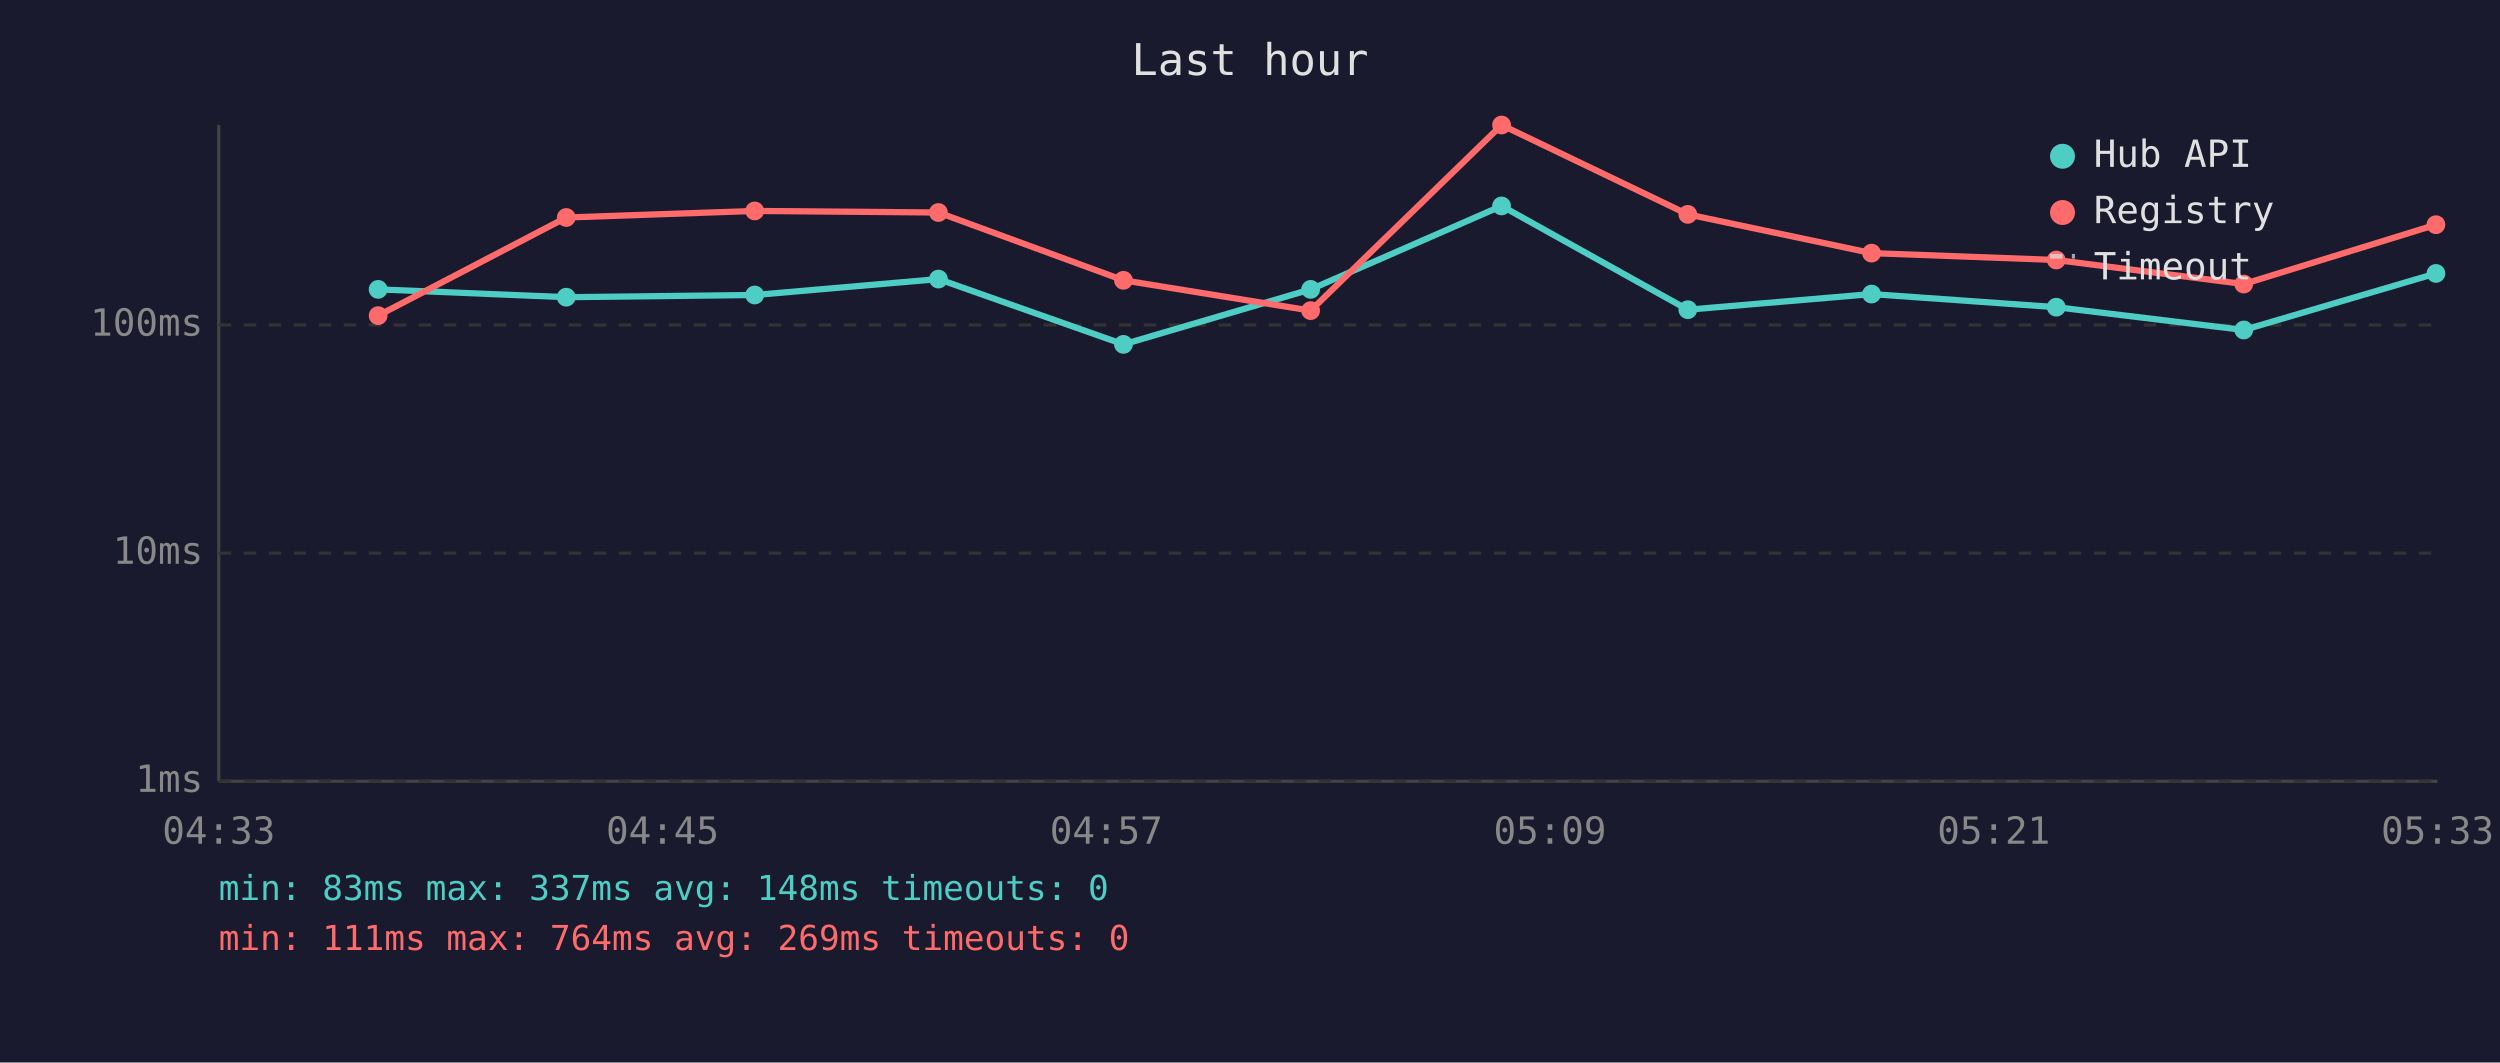
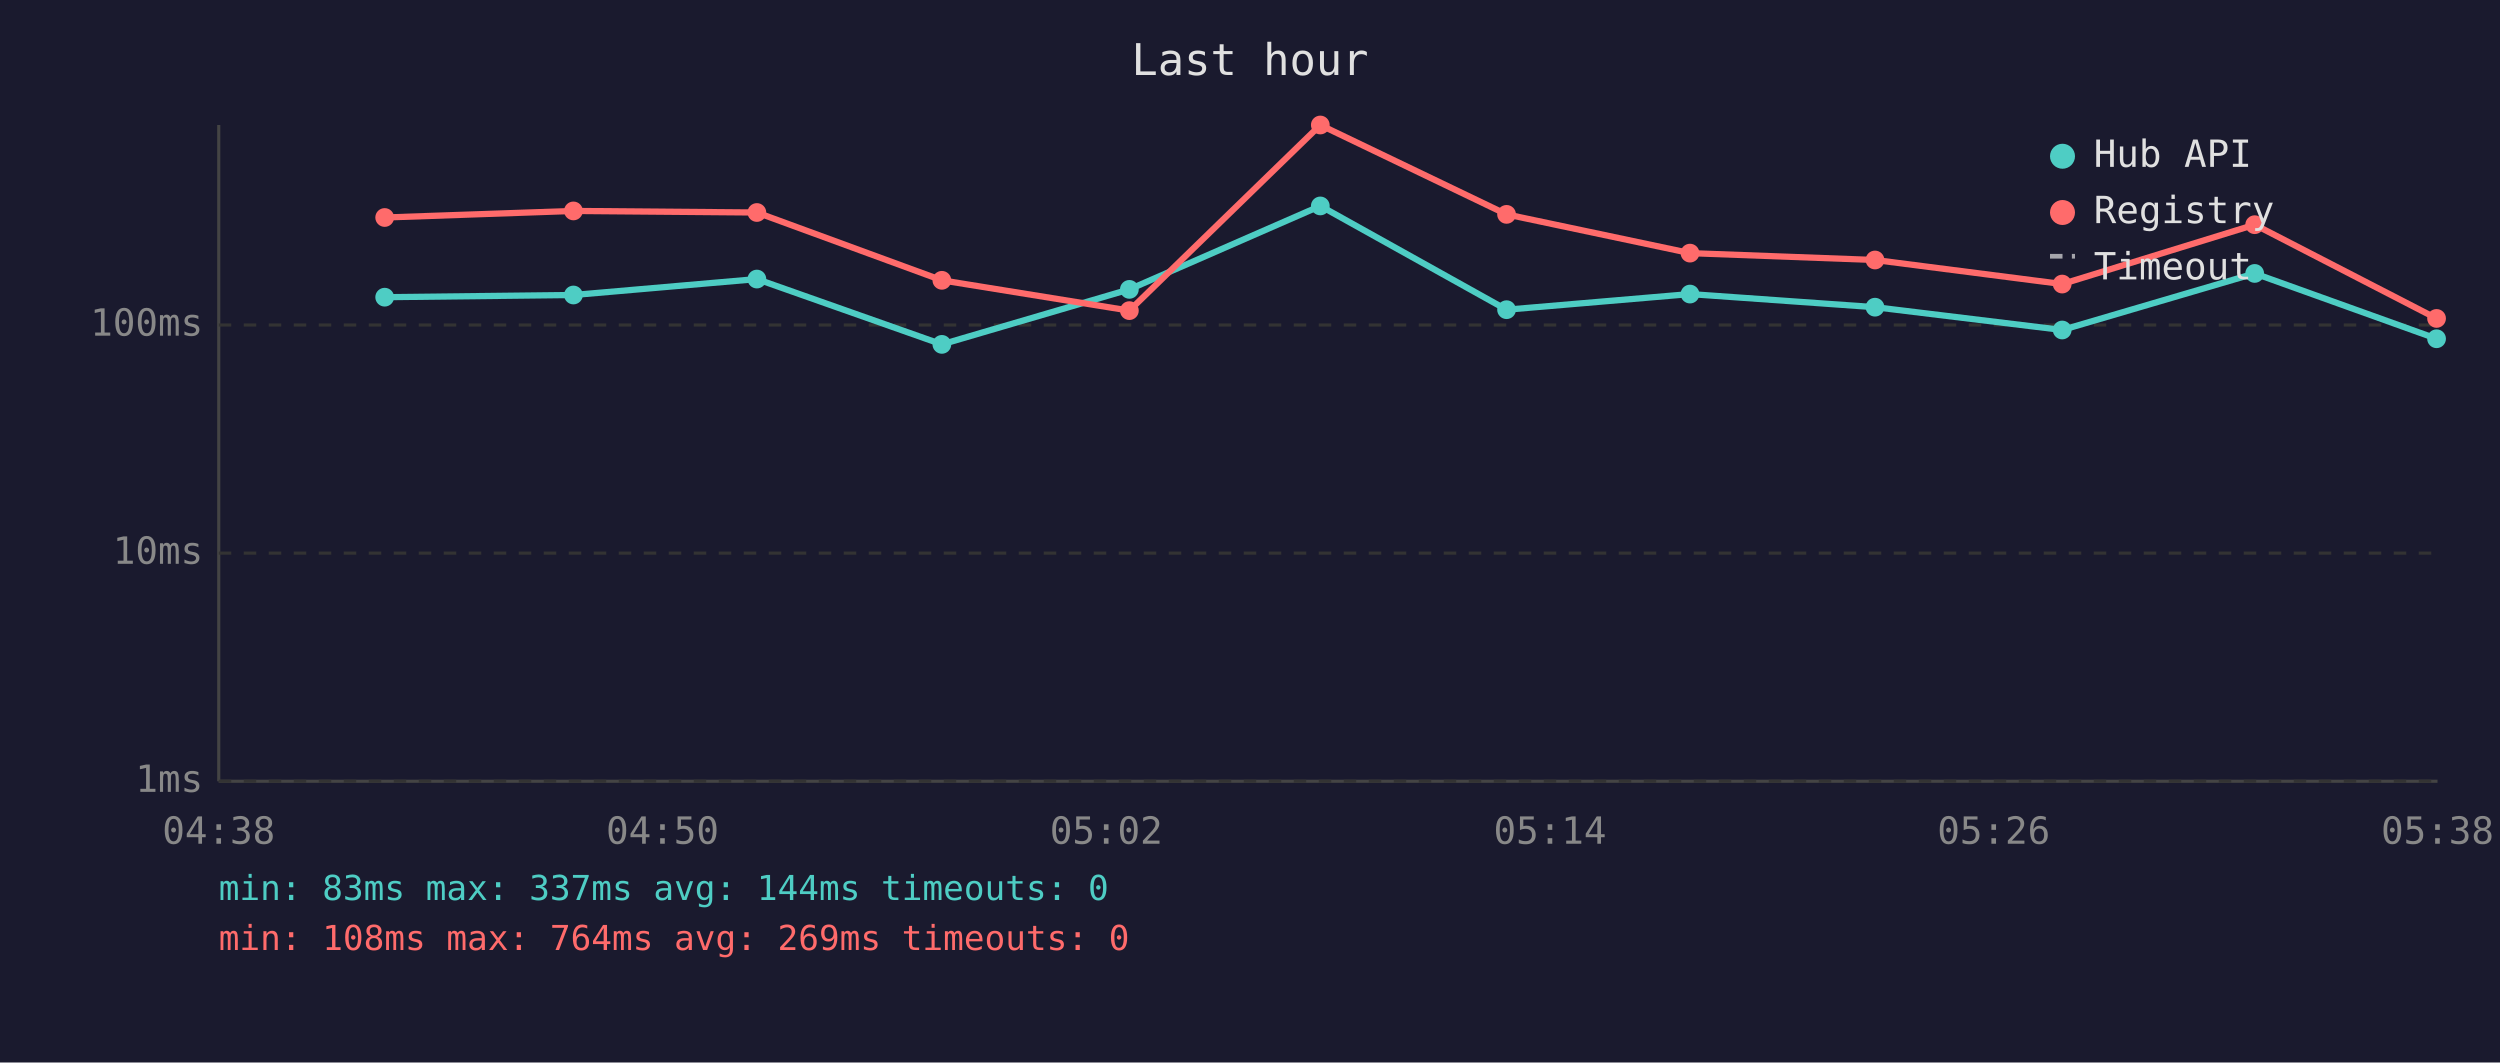
<svg xmlns="http://www.w3.org/2000/svg" viewBox="0 0 800 340" font-family="monospace" font-size="12">
  <rect width="800" height="340" fill="#1a1a2e" />
  <text x="400" y="24" fill="#e0e0e0" font-size="14" text-anchor="middle">Last hour</text>
  <line x1="70" y1="40" x2="70" y2="250" stroke="#444" stroke-width="1" />
  <line x1="70" y1="250" x2="780" y2="250" stroke="#444" stroke-width="1" />
  <line x1="70" y1="250" x2="780" y2="250" stroke="#333" stroke-width="1" stroke-dasharray="4" />
  <text x="65" y="250" fill="#888" text-anchor="end" dominant-baseline="middle">1ms</text>
  <line x1="70" y1="177" x2="780" y2="177" stroke="#333" stroke-width="1" stroke-dasharray="4" />
  <text x="65" y="177" fill="#888" text-anchor="end" dominant-baseline="middle">10ms</text>
  <line x1="70" y1="104" x2="780" y2="104" stroke="#333" stroke-width="1" stroke-dasharray="4" />
  <text x="65" y="104" fill="#888" text-anchor="end" dominant-baseline="middle">100ms</text>
-   <text x="70" y="270" fill="#888" text-anchor="middle">04:33</text>
-   <text x="212" y="270" fill="#888" text-anchor="middle">04:45</text>
-   <text x="354" y="270" fill="#888" text-anchor="middle">04:57</text>
-   <text x="496" y="270" fill="#888" text-anchor="middle">05:09</text>
-   <text x="638" y="270" fill="#888" text-anchor="middle">05:21</text>
-   <text x="780" y="270" fill="#888" text-anchor="middle">05:33</text>
-   <polyline points="121.0,92.6 181.2,95.1 241.5,94.4 300.3,89.3 359.5,110.2 419.4,92.6 480.5,65.9 540.1,99.1 598.9,94.1 658.0,98.3 718.0,105.6 779.5,87.5" fill="none" stroke="#4ecdc4" stroke-width="2" opacity="1" />
-   <circle cx="121.0" cy="92.6" r="3" fill="#4ecdc4" />
-   <circle cx="181.2" cy="95.1" r="3" fill="#4ecdc4" />
-   <circle cx="241.5" cy="94.4" r="3" fill="#4ecdc4" />
-   <circle cx="300.3" cy="89.3" r="3" fill="#4ecdc4" />
-   <circle cx="359.5" cy="110.2" r="3" fill="#4ecdc4" />
-   <circle cx="419.4" cy="92.6" r="3" fill="#4ecdc4" />
-   <circle cx="480.5" cy="65.9" r="3" fill="#4ecdc4" />
-   <circle cx="540.1" cy="99.1" r="3" fill="#4ecdc4" />
-   <circle cx="598.9" cy="94.1" r="3" fill="#4ecdc4" />
-   <circle cx="658.0" cy="98.3" r="3" fill="#4ecdc4" />
-   <circle cx="718.0" cy="105.6" r="3" fill="#4ecdc4" />
-   <circle cx="779.5" cy="87.5" r="3" fill="#4ecdc4" />
-   <polyline points="121.0,101.0 181.2,69.6 241.5,67.5 300.3,68.0 359.5,89.7 419.4,99.4 480.5,40.0 540.1,68.6 598.9,81.0 658.0,83.2 718.0,90.9 779.5,71.9" fill="none" stroke="#ff6b6b" stroke-width="2" opacity="1" />
-   <circle cx="121.0" cy="101.0" r="3" fill="#ff6b6b" />
-   <circle cx="181.2" cy="69.6" r="3" fill="#ff6b6b" />
-   <circle cx="241.5" cy="67.5" r="3" fill="#ff6b6b" />
-   <circle cx="300.3" cy="68.0" r="3" fill="#ff6b6b" />
-   <circle cx="359.5" cy="89.7" r="3" fill="#ff6b6b" />
-   <circle cx="419.4" cy="99.4" r="3" fill="#ff6b6b" />
-   <circle cx="480.5" cy="40.0" r="3" fill="#ff6b6b" />
-   <circle cx="540.1" cy="68.6" r="3" fill="#ff6b6b" />
-   <circle cx="598.9" cy="81.0" r="3" fill="#ff6b6b" />
-   <circle cx="658.0" cy="83.2" r="3" fill="#ff6b6b" />
-   <circle cx="718.0" cy="90.9" r="3" fill="#ff6b6b" />
-   <circle cx="779.5" cy="71.9" r="3" fill="#ff6b6b" />
+   <text x="70" y="270" fill="#888" text-anchor="middle">04:38</text>
+   <text x="212" y="270" fill="#888" text-anchor="middle">04:50</text>
+   <text x="354" y="270" fill="#888" text-anchor="middle">05:02</text>
+   <text x="496" y="270" fill="#888" text-anchor="middle">05:14</text>
+   <text x="638" y="270" fill="#888" text-anchor="middle">05:26</text>
+   <text x="780" y="270" fill="#888" text-anchor="middle">05:38</text>
+   <polyline points="123.1,95.1 183.5,94.4 242.2,89.3 301.4,110.2 361.4,92.6 422.5,65.9 482.1,99.1 540.8,94.1 600.0,98.3 659.9,105.6 721.5,87.5 779.7,108.4" fill="none" stroke="#4ecdc4" stroke-width="2" opacity="1" />
+   <circle cx="123.1" cy="95.1" r="3" fill="#4ecdc4" />
+   <circle cx="183.5" cy="94.4" r="3" fill="#4ecdc4" />
+   <circle cx="242.2" cy="89.3" r="3" fill="#4ecdc4" />
+   <circle cx="301.4" cy="110.2" r="3" fill="#4ecdc4" />
+   <circle cx="361.4" cy="92.6" r="3" fill="#4ecdc4" />
+   <circle cx="422.5" cy="65.9" r="3" fill="#4ecdc4" />
+   <circle cx="482.1" cy="99.1" r="3" fill="#4ecdc4" />
+   <circle cx="540.8" cy="94.1" r="3" fill="#4ecdc4" />
+   <circle cx="600.0" cy="98.3" r="3" fill="#4ecdc4" />
+   <circle cx="659.9" cy="105.6" r="3" fill="#4ecdc4" />
+   <circle cx="721.5" cy="87.5" r="3" fill="#4ecdc4" />
+   <circle cx="779.7" cy="108.4" r="3" fill="#4ecdc4" />
+   <polyline points="123.1,69.6 183.5,67.5 242.2,68.0 301.4,89.7 361.4,99.4 422.5,40.0 482.1,68.6 540.8,81.0 600.0,83.2 659.9,90.9 721.5,71.9 779.7,101.9" fill="none" stroke="#ff6b6b" stroke-width="2" opacity="1" />
+   <circle cx="123.1" cy="69.6" r="3" fill="#ff6b6b" />
+   <circle cx="183.5" cy="67.5" r="3" fill="#ff6b6b" />
+   <circle cx="242.2" cy="68.0" r="3" fill="#ff6b6b" />
+   <circle cx="301.4" cy="89.7" r="3" fill="#ff6b6b" />
+   <circle cx="361.4" cy="99.4" r="3" fill="#ff6b6b" />
+   <circle cx="422.5" cy="40.0" r="3" fill="#ff6b6b" />
+   <circle cx="482.1" cy="68.6" r="3" fill="#ff6b6b" />
+   <circle cx="540.8" cy="81.0" r="3" fill="#ff6b6b" />
+   <circle cx="600.0" cy="83.2" r="3" fill="#ff6b6b" />
+   <circle cx="659.9" cy="90.9" r="3" fill="#ff6b6b" />
+   <circle cx="721.5" cy="71.9" r="3" fill="#ff6b6b" />
+   <circle cx="779.7" cy="101.9" r="3" fill="#ff6b6b" />
  <circle cx="660" cy="50" r="4" fill="#4ecdc4" />
  <text x="670" y="50" fill="#e0e0e0" dominant-baseline="middle">Hub API</text>
  <circle cx="660" cy="68" r="4" fill="#ff6b6b" />
  <text x="670" y="68" fill="#e0e0e0" dominant-baseline="middle">Registry</text>
  <line x1="656" y1="82" x2="664" y2="82" stroke="#e0e0e0" stroke-width="1.5" stroke-dasharray="4,3" opacity="0.7" />
  <text x="670" y="86" fill="#e0e0e0" dominant-baseline="middle">Timeout</text>
-   <text x="70" y="288" fill="#4ecdc4" font-size="11">min: 83ms  max: 337ms  avg: 148ms  timeouts: 0</text>
-   <text x="70" y="304" fill="#ff6b6b" font-size="11">min: 111ms  max: 764ms  avg: 269ms  timeouts: 0</text>
+   <text x="70" y="288" fill="#4ecdc4" font-size="11">min: 83ms  max: 337ms  avg: 144ms  timeouts: 0</text>
+   <text x="70" y="304" fill="#ff6b6b" font-size="11">min: 108ms  max: 764ms  avg: 269ms  timeouts: 0</text>
</svg>
